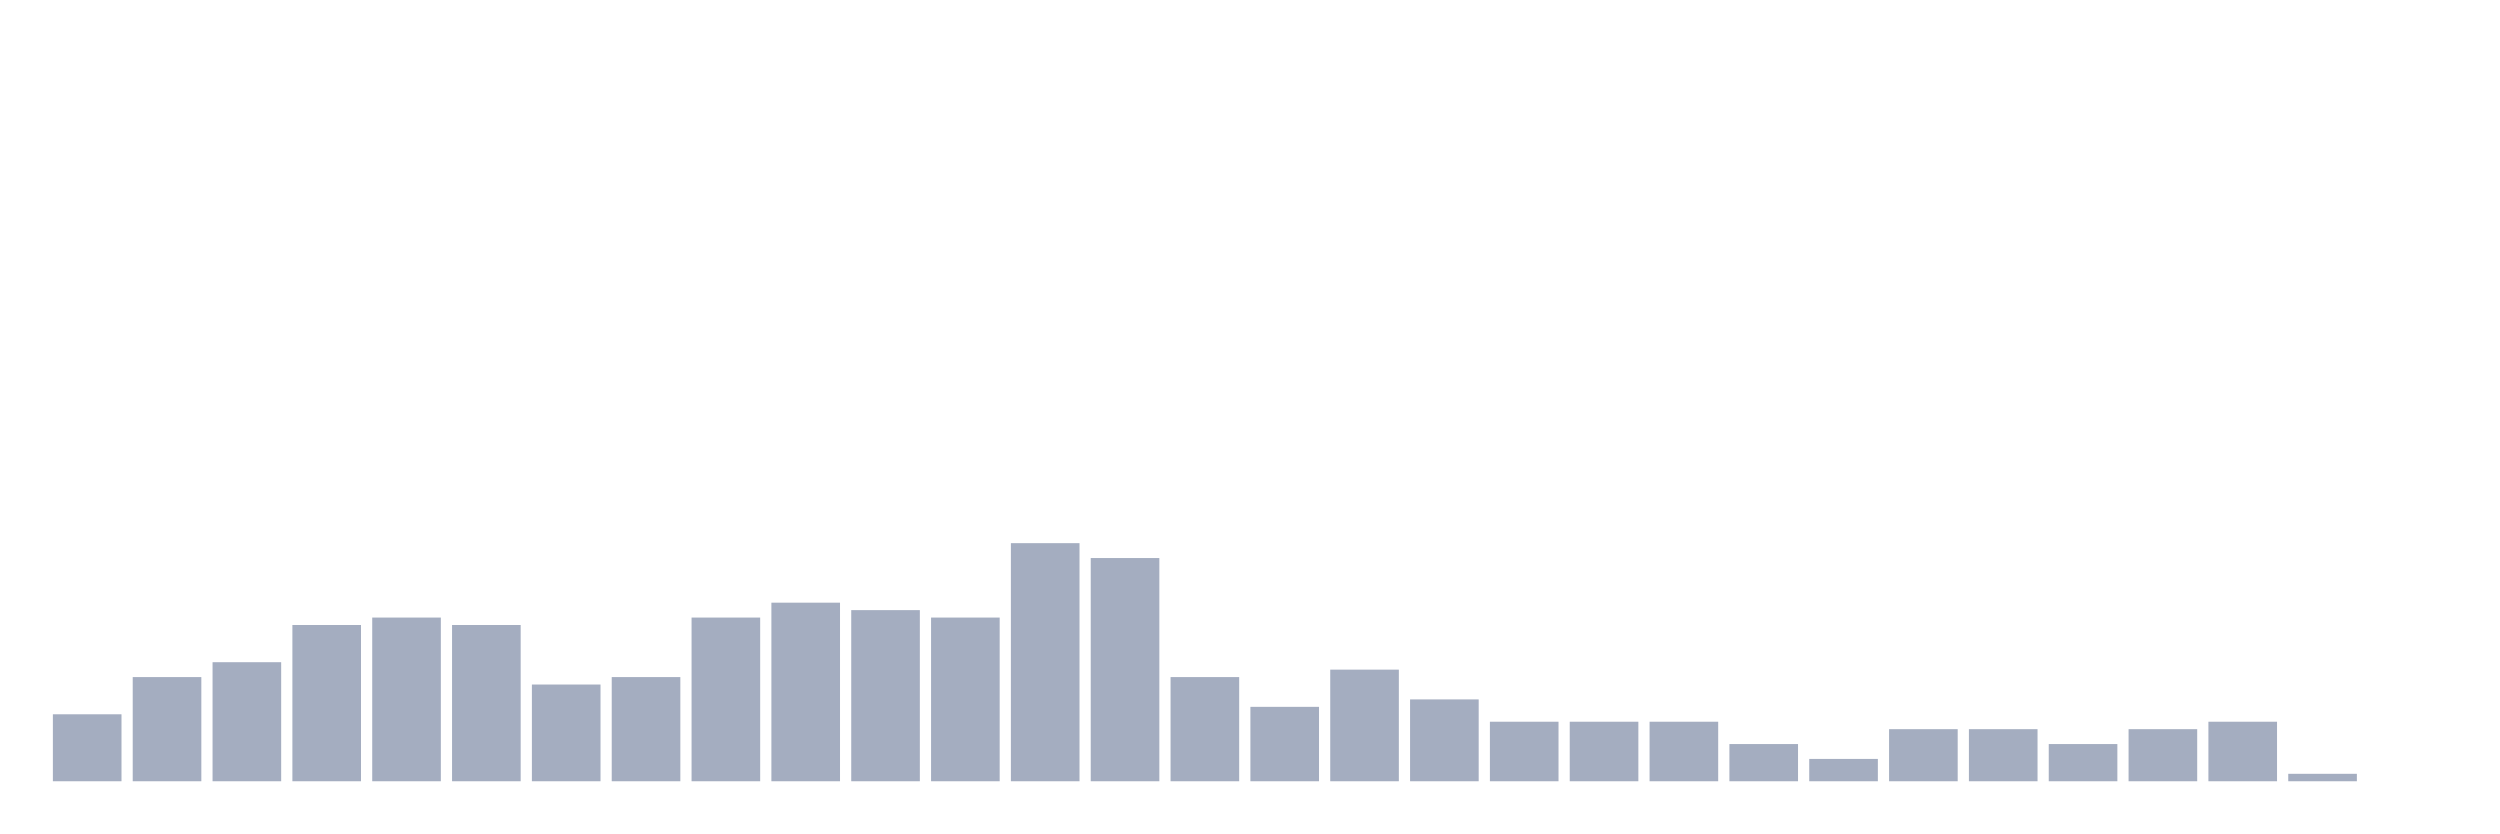
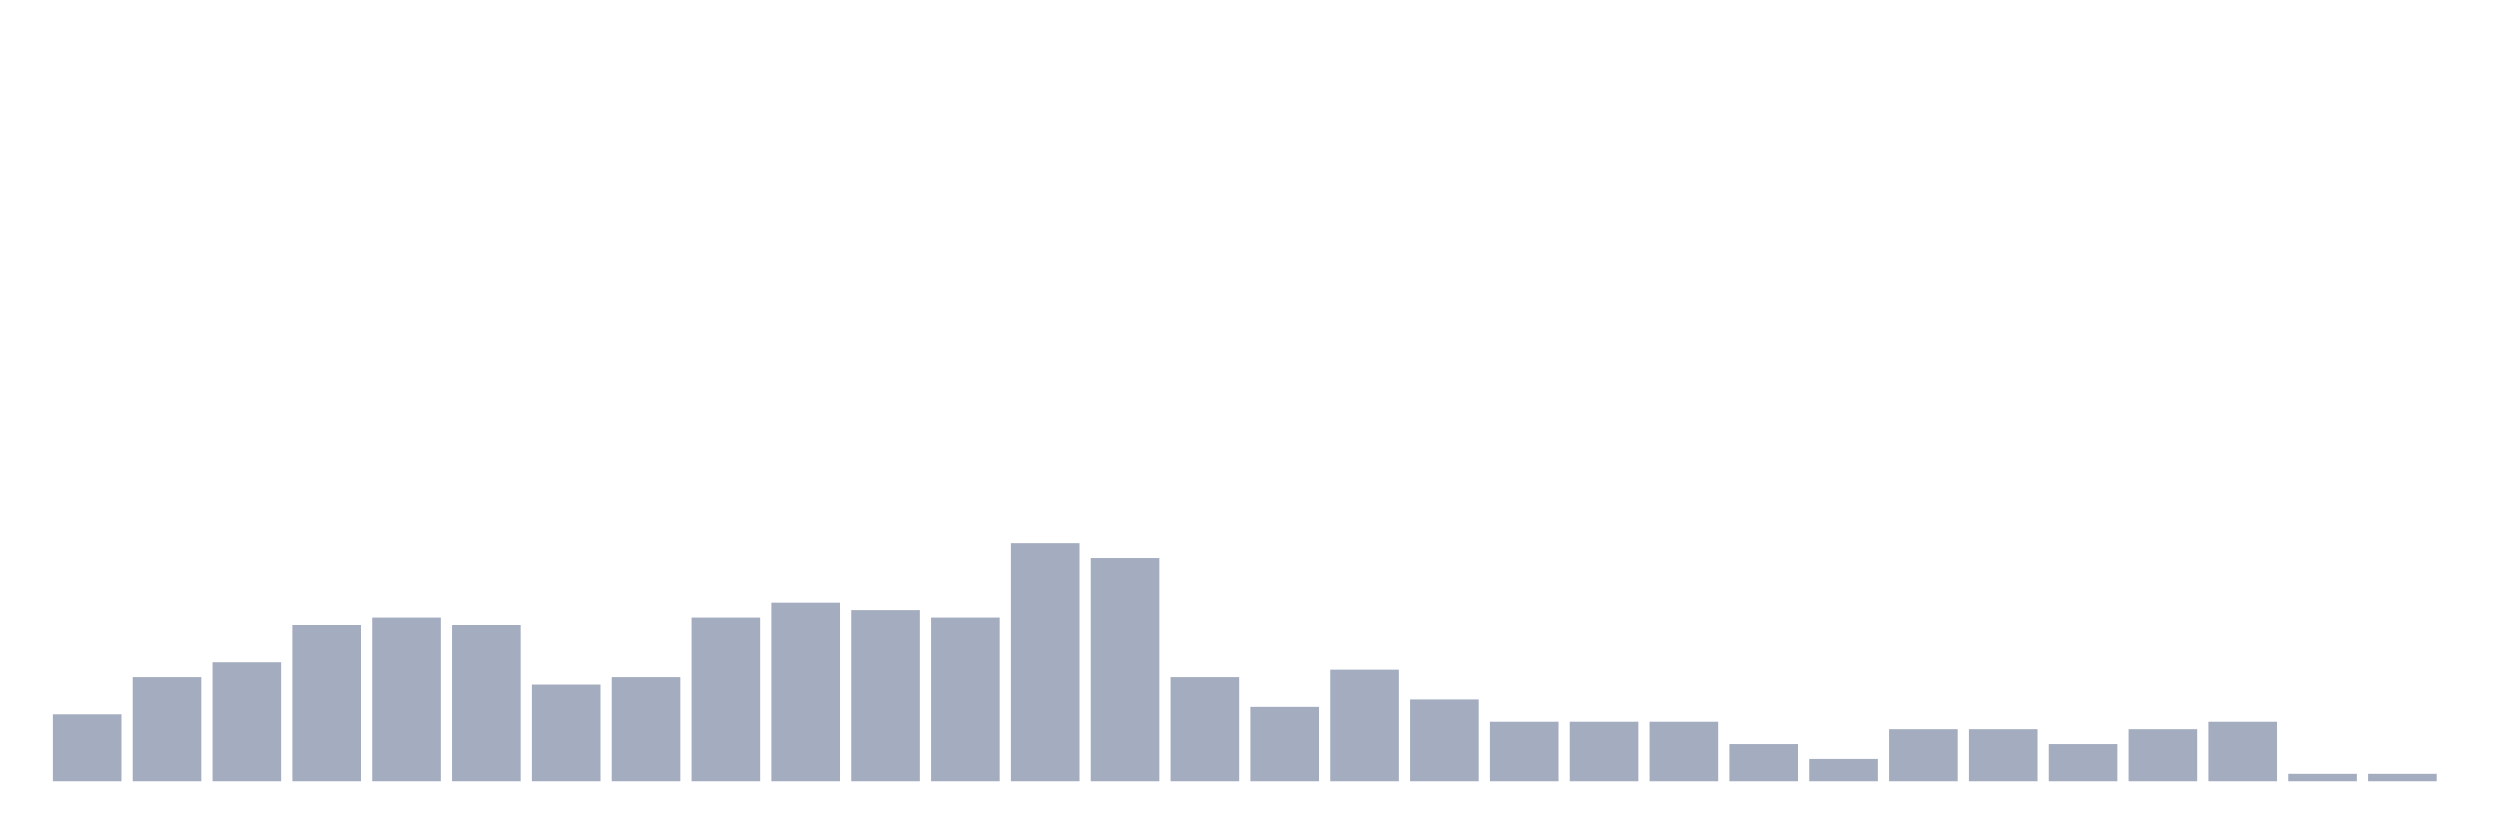
<svg xmlns="http://www.w3.org/2000/svg" viewBox="0 0 480 160">
  <g transform="translate(10,10)">
    <rect class="bar" x="0.153" width="13.175" y="127.143" height="12.857" fill="rgb(164,173,192)" />
    <rect class="bar" x="15.482" width="13.175" y="120" height="20" fill="rgb(164,173,192)" />
    <rect class="bar" x="30.81" width="13.175" y="117.143" height="22.857" fill="rgb(164,173,192)" />
    <rect class="bar" x="46.138" width="13.175" y="110" height="30" fill="rgb(164,173,192)" />
    <rect class="bar" x="61.466" width="13.175" y="108.571" height="31.429" fill="rgb(164,173,192)" />
    <rect class="bar" x="76.794" width="13.175" y="110" height="30" fill="rgb(164,173,192)" />
    <rect class="bar" x="92.123" width="13.175" y="121.429" height="18.571" fill="rgb(164,173,192)" />
    <rect class="bar" x="107.451" width="13.175" y="120" height="20" fill="rgb(164,173,192)" />
    <rect class="bar" x="122.779" width="13.175" y="108.571" height="31.429" fill="rgb(164,173,192)" />
    <rect class="bar" x="138.107" width="13.175" y="105.714" height="34.286" fill="rgb(164,173,192)" />
    <rect class="bar" x="153.436" width="13.175" y="107.143" height="32.857" fill="rgb(164,173,192)" />
    <rect class="bar" x="168.764" width="13.175" y="108.571" height="31.429" fill="rgb(164,173,192)" />
    <rect class="bar" x="184.092" width="13.175" y="94.286" height="45.714" fill="rgb(164,173,192)" />
    <rect class="bar" x="199.42" width="13.175" y="97.143" height="42.857" fill="rgb(164,173,192)" />
    <rect class="bar" x="214.748" width="13.175" y="120" height="20" fill="rgb(164,173,192)" />
    <rect class="bar" x="230.077" width="13.175" y="125.714" height="14.286" fill="rgb(164,173,192)" />
    <rect class="bar" x="245.405" width="13.175" y="118.571" height="21.429" fill="rgb(164,173,192)" />
    <rect class="bar" x="260.733" width="13.175" y="124.286" height="15.714" fill="rgb(164,173,192)" />
    <rect class="bar" x="276.061" width="13.175" y="128.571" height="11.429" fill="rgb(164,173,192)" />
    <rect class="bar" x="291.39" width="13.175" y="128.571" height="11.429" fill="rgb(164,173,192)" />
    <rect class="bar" x="306.718" width="13.175" y="128.571" height="11.429" fill="rgb(164,173,192)" />
    <rect class="bar" x="322.046" width="13.175" y="132.857" height="7.143" fill="rgb(164,173,192)" />
    <rect class="bar" x="337.374" width="13.175" y="135.714" height="4.286" fill="rgb(164,173,192)" />
    <rect class="bar" x="352.702" width="13.175" y="130" height="10" fill="rgb(164,173,192)" />
    <rect class="bar" x="368.031" width="13.175" y="130" height="10" fill="rgb(164,173,192)" />
    <rect class="bar" x="383.359" width="13.175" y="132.857" height="7.143" fill="rgb(164,173,192)" />
    <rect class="bar" x="398.687" width="13.175" y="130" height="10" fill="rgb(164,173,192)" />
    <rect class="bar" x="414.015" width="13.175" y="128.571" height="11.429" fill="rgb(164,173,192)" />
    <rect class="bar" x="429.344" width="13.175" y="138.571" height="1.429" fill="rgb(164,173,192)" />
-     <rect class="bar" x="444.672" width="13.175" y="140" height="0" fill="rgb(164,173,192)" />
+     <rect class="bar" x="444.672" width="13.175" y="138.571" height="1.429" fill="rgb(164,173,192)" />
  </g>
</svg>
